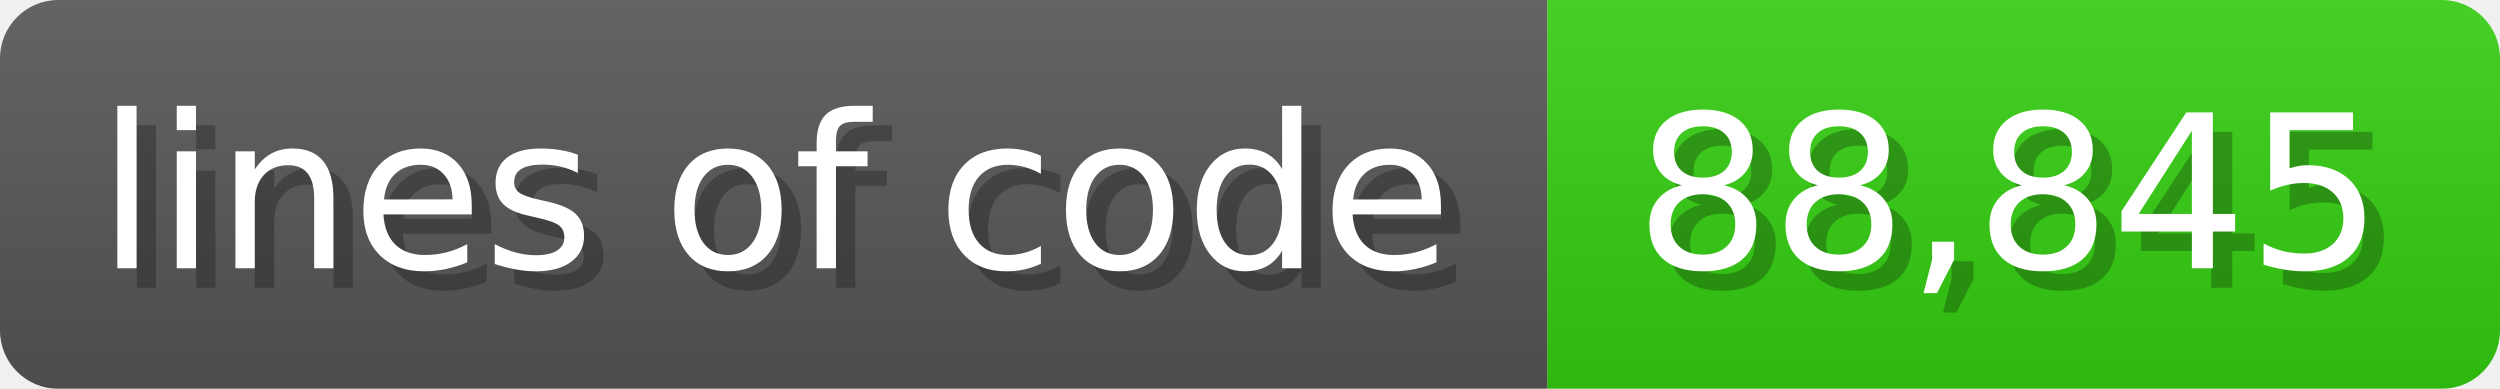
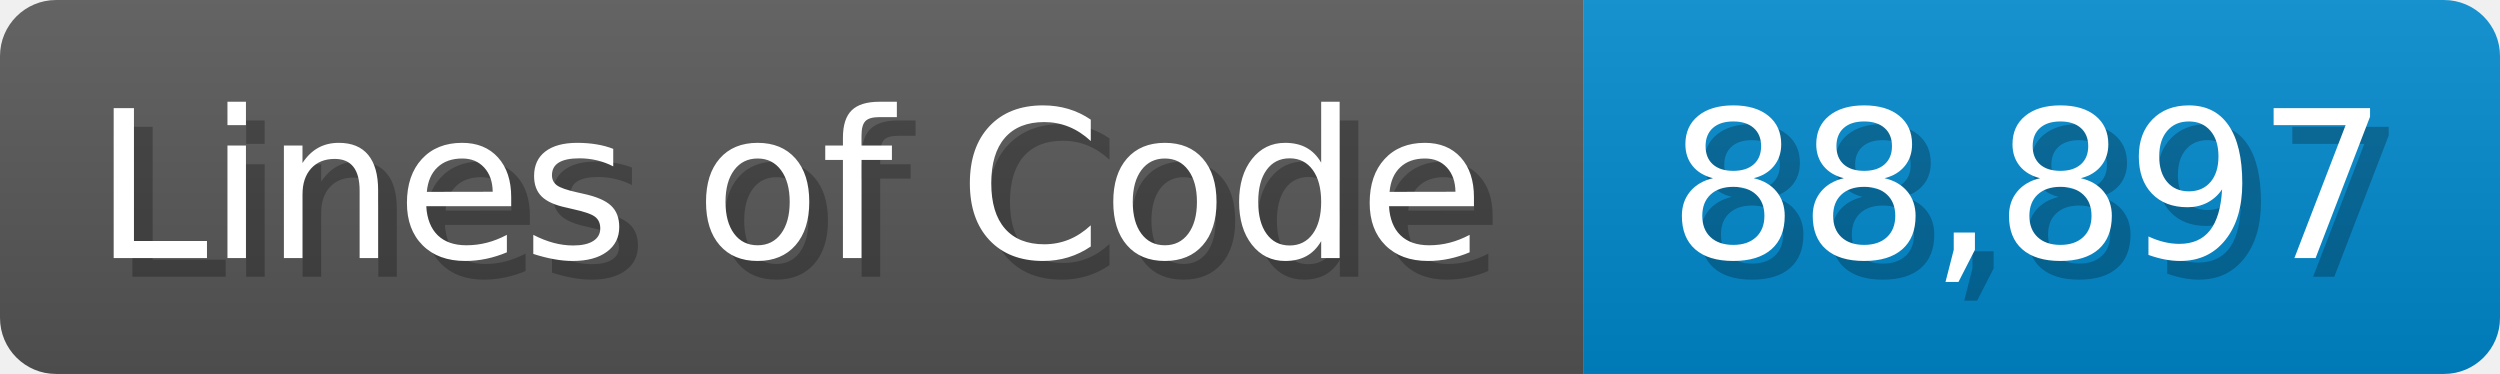
- <svg xmlns="http://www.w3.org/2000/svg" width="128.6" height="20" viewBox="0 0 1286 200">
+ <svg xmlns="http://www.w3.org/2000/svg" width="133.7" height="20" viewBox="0 0 1337 200">
  <linearGradient id="a" x2="0" y2="100%">
    <stop offset="0" stop-opacity=".1" stop-color="#EEE" />
    <stop offset="1" stop-opacity=".1" />
  </linearGradient>
  <mask id="m">
-     <rect width="1286" height="200" rx="30" fill="#FFF" />
+     <rect width="1337" height="200" rx="30" fill="#FFF" />
  </mask>
  <g mask="url(#m)">
-     <rect width="796" height="200" fill="#555" />
-     <rect width="490" height="200" fill="#3C1" x="796" />
-     <rect width="1286" height="200" fill="url(#a)" />
+     <rect width="847" height="200" fill="#555" />
+     <rect width="490" height="200" fill="#08C" x="847" />
+     <rect width="1337" height="200" fill="url(#a)" />
  </g>
  <g fill="#fff" text-anchor="start" font-family="Verdana,DejaVu Sans,sans-serif" font-size="110">
-     <text x="60" y="148" textLength="696" fill="#000" opacity="0.25">lines of code</text>
-     <text x="50" y="138" textLength="696">lines of code</text>
-     <text x="851" y="148" textLength="390" fill="#000" opacity="0.25">88,845</text>
-     <text x="841" y="138" textLength="390">88,845</text>
+     <text x="60" y="148" textLength="747" fill="#000" opacity="0.25">Lines of Code</text>
+     <text x="50" y="138" textLength="747">Lines of Code</text>
+     <text x="902" y="148" textLength="390" fill="#000" opacity="0.25">88,897</text>
+     <text x="892" y="138" textLength="390">88,897</text>
  </g>
</svg>
